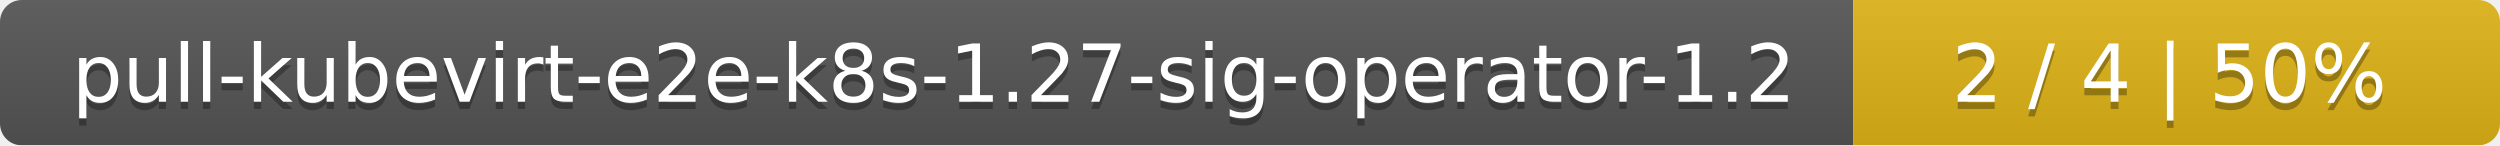
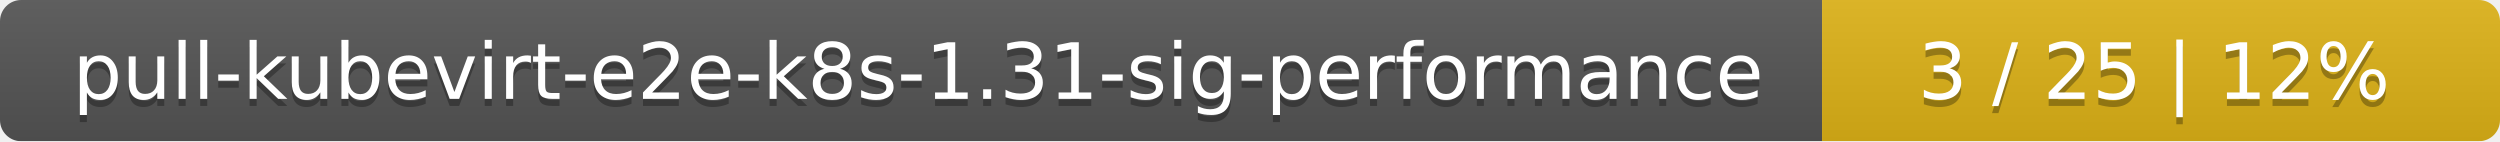
- <svg xmlns="http://www.w3.org/2000/svg" width="344" height="20">
+ <svg xmlns="http://www.w3.org/2000/svg" width="354" height="20">
  <linearGradient id="smooth" x2="0" y2="100%">
    <stop offset="0" stop-color="#bbb" stop-opacity=".1" />
    <stop offset="1" stop-opacity=".1" />
  </linearGradient>
  <mask id="round">
-     <rect width="344" height="20" rx="3" fill="#fff" />
+     <rect width="354" height="20" rx="3" fill="#fff" />
  </mask>
  <g mask="url(#round)">
-     <rect width="255" height="20" fill="#555" />
-     <rect x="255" width="89" height="20" fill="#dfb317" />
-     <rect width="344" height="20" fill="url(#smooth)" />
+     <rect width="258" height="20" fill="#555" />
+     <rect x="258" width="96" height="20" fill="#dfb317" />
+     <rect width="354" height="20" fill="url(#smooth)" />
  </g>
  <g fill="#fff" text-anchor="middle" font-family="DejaVu Sans,Verdana,Geneva,sans-serif" font-size="11">
-     <text x="128.5" y="15" fill="#010101" fill-opacity=".3">pull-kubevirt-e2e-k8s-1.27-sig-operator-1.2</text>
-     <text x="128.5" y="14">pull-kubevirt-e2e-k8s-1.27-sig-operator-1.2</text>
-     <text x="298.5" y="15" fill="#010101" fill-opacity=".3">2 / 4    |    50%</text>
-     <text x="298.5" y="14">2 / 4    |    50%</text>
+     <text x="130" y="15" fill="#010101" fill-opacity=".3">pull-kubevirt-e2e-k8s-1.31-sig-performance</text>
+     <text x="130" y="14">pull-kubevirt-e2e-k8s-1.31-sig-performance</text>
+     <text x="305" y="15" fill="#010101" fill-opacity=".3">3 / 25    |    12%</text>
+     <text x="305" y="14">3 / 25    |    12%</text>
  </g>
</svg>
